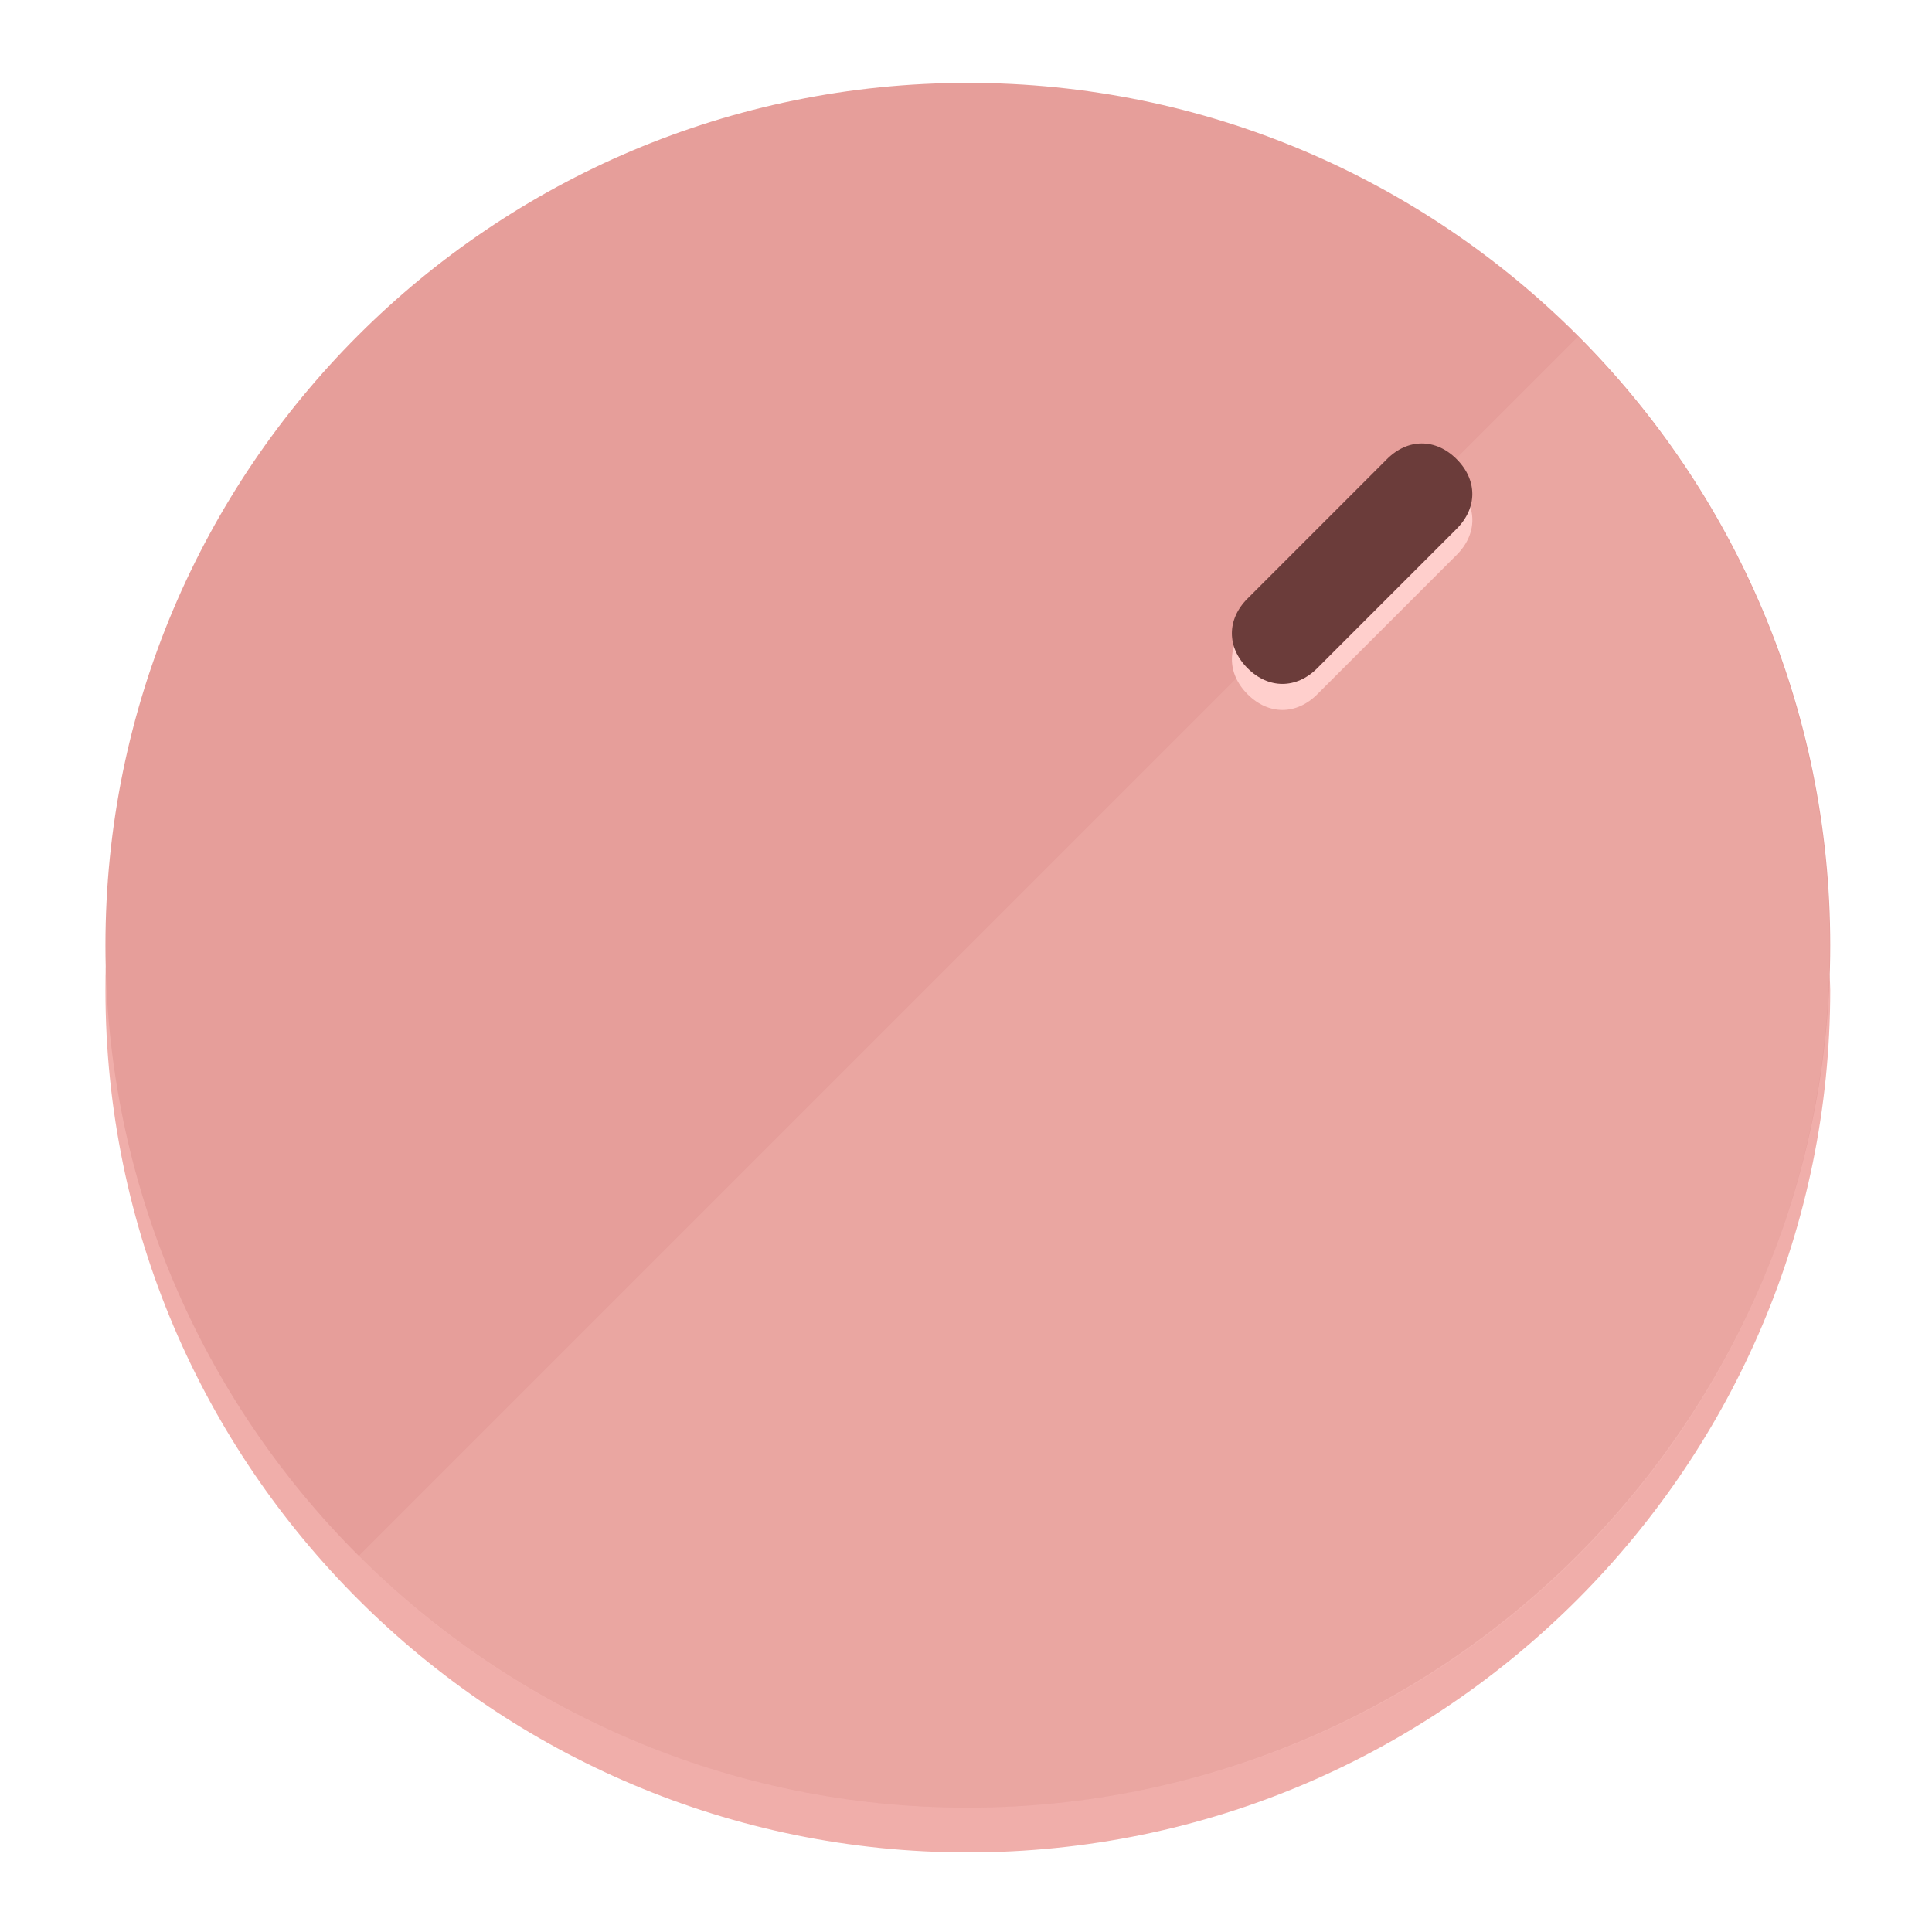
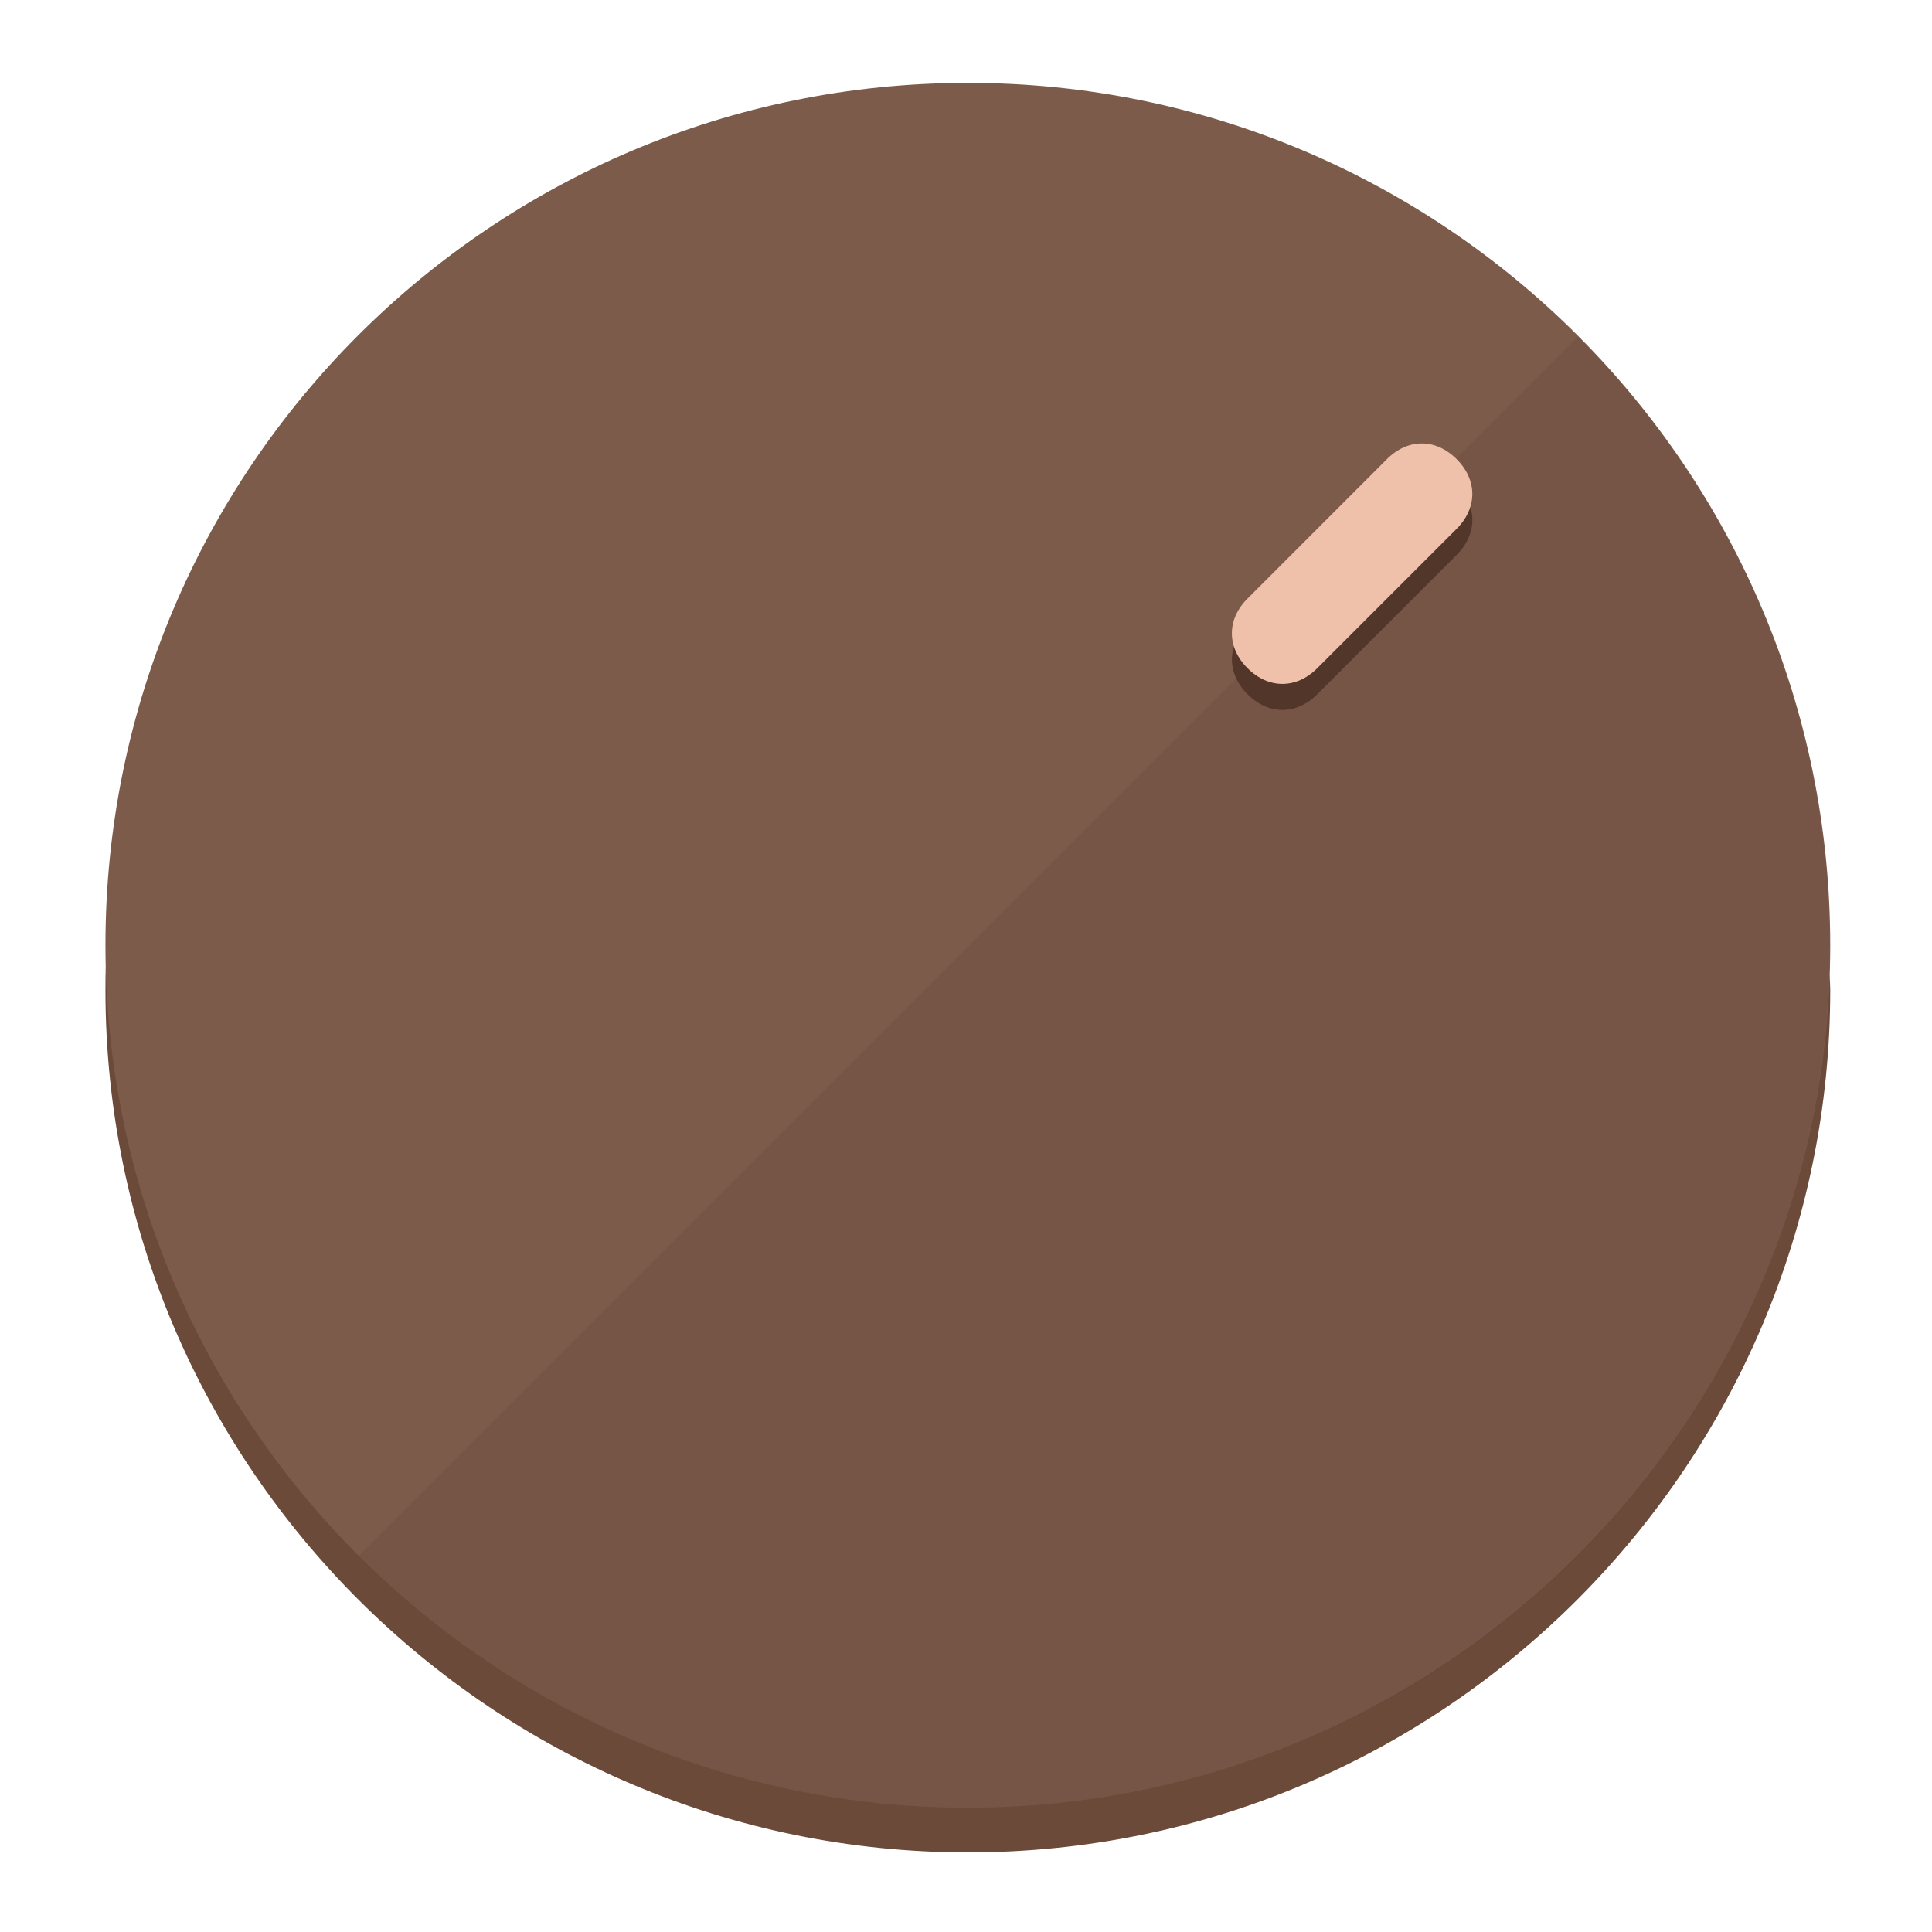
<svg xmlns="http://www.w3.org/2000/svg" height="120px" width="120px" version="1.1" id="Layer_1" viewBox="0 0 496.8 496.8" xml:space="preserve">
  <defs id="defs23" />
  <g id="g3158">
-     <path style="display:inline;fill:#F0AEAA;fill-opacity:1;stroke-width:1.584" d="m 248.875,445.92 c 116.582,0 212.89,-91.238 220.493,-205.286 0,5.069 1.267,8.87 1.267,13.939 0,121.651 -98.842,221.76 -221.76,221.76 -121.651,0 -221.76,-98.842 -221.76,-221.76 0,-5.069 0,-8.87 1.267,-13.939 7.603,114.048 103.91,205.286 220.493,205.286 z" id="path8" />
-     <circle style="display:inline;fill:#E69E9A;fill-opacity:1;stroke-width:1.584" cx="248.875" cy="243.071" r="221.76" id="circle12" />
-     <path style="display:inline;fill:#FFCFCC;fill-opacity:0.154;stroke-width:1.587" d="m 405.744,86.606 c 86.308,86.308 86.308,227.193 0,313.5 -86.308,86.308 -227.193,86.308 -313.5,0" id="path14" />
+     <path style="display:inline;fill:#6B4A3A;fill-opacity:1;stroke-width:1.584" d="m 248.875,445.92 c 116.582,0 212.89,-91.238 220.493,-205.286 0,5.069 1.267,8.87 1.267,13.939 0,121.651 -98.842,221.76 -221.76,221.76 -121.651,0 -221.76,-98.842 -221.76,-221.76 0,-5.069 0,-8.87 1.267,-13.939 7.603,114.048 103.91,205.286 220.493,205.286 z" id="path8" />
+     <circle style="display:inline;fill:#7D5B4B;fill-opacity:1;stroke-width:1.584" cx="248.875" cy="243.071" r="221.76" id="circle12" />
+     <path style="display:inline;fill:#523629;fill-opacity:0.154;stroke-width:1.587" d="m 405.744,86.606 c 86.308,86.308 86.308,227.193 0,313.5 -86.308,86.308 -227.193,86.308 -313.5,0" id="path14" />
  </g>
  <g id="g3198">
    <circle style="display:none;fill:#000000;fill-opacity:0;stroke-width:1.584" cx="347.932" cy="-3.454" r="221.76" id="circle12-3" transform="rotate(45)" />
-     <path style="display:inline;fill:#FFCFCC;fill-opacity:1;stroke-width:1.584" d="m 338.732,178.525 c -5.376,5.376 -12.545,5.376 -17.921,-3e-5 v 0 c -5.376,-5.376 -5.376,-12.545 -1e-5,-17.921 l 35.842,-35.842 c 5.376,-5.376 12.545,-5.376 17.921,2e-5 v 0 c 5.376,5.376 5.376,12.545 0,17.921 z" id="path3789" />
-     <path style="display:inline;fill:#6B3C3A;stroke-width:1.584" d="m 338.722,171.826 c -5.376,5.376 -12.545,5.376 -17.921,-2e-5 v 0 c -5.376,-5.376 -5.376,-12.545 0,-17.921 l 35.842,-35.842 c 5.376,-5.376 12.545,-5.376 17.921,-10e-6 v 0 c 5.376,5.376 5.376,12.545 0,17.921 z" id="path915" />
+     <path style="display:inline;fill:#523629;fill-opacity:1;stroke-width:1.584" d="m 338.732,178.525 c -5.376,5.376 -12.545,5.376 -17.921,-3e-5 v 0 c -5.376,-5.376 -5.376,-12.545 -1e-5,-17.921 l 35.842,-35.842 c 5.376,-5.376 12.545,-5.376 17.921,2e-5 v 0 c 5.376,5.376 5.376,12.545 0,17.921 z" id="path3789" />
+     <path style="display:inline;fill:#F0C1AA;stroke-width:1.584" d="m 338.722,171.826 c -5.376,5.376 -12.545,5.376 -17.921,-2e-5 v 0 c -5.376,-5.376 -5.376,-12.545 0,-17.921 l 35.842,-35.842 c 5.376,-5.376 12.545,-5.376 17.921,-10e-6 v 0 c 5.376,5.376 5.376,12.545 0,17.921 z" id="path915" />
  </g>
</svg>
